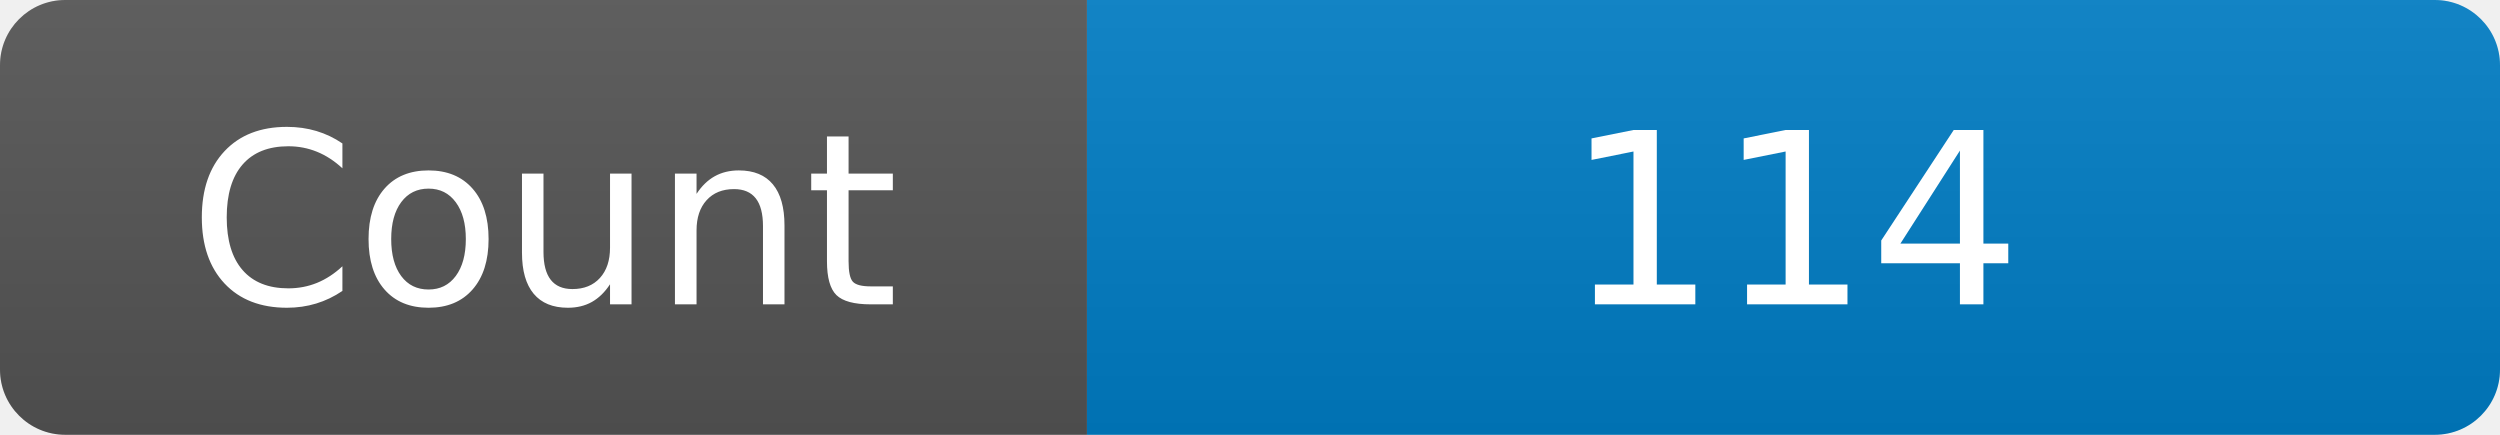
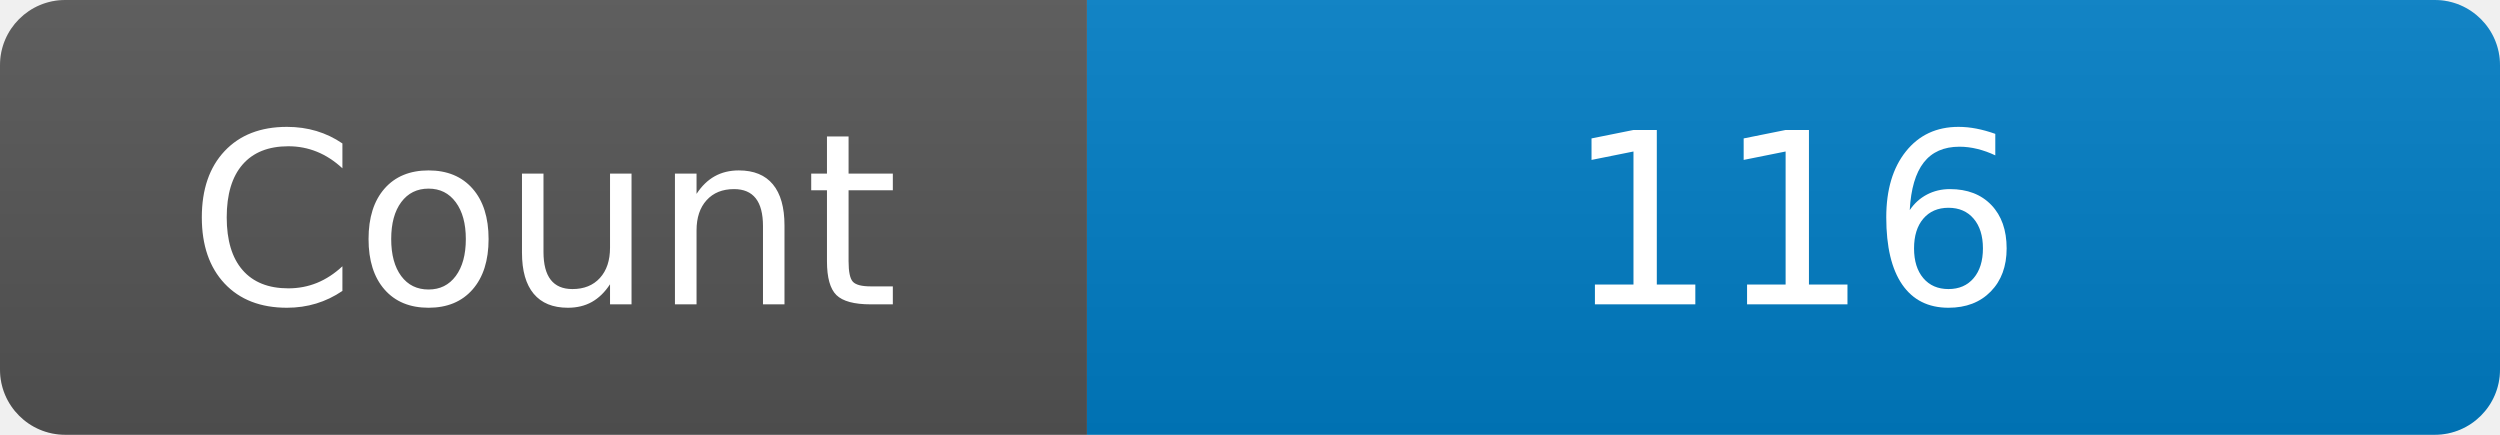
<svg xmlns="http://www.w3.org/2000/svg" width="115" height="20" role="img" aria-label="Maintained?: yes">
  <linearGradient id="s" x2="0" y2="100%">
    <stop offset="0" stop-color="#bbb" stop-opacity=".1" />
    <stop offset="1" stop-opacity=".1" />
  </linearGradient>
  <clipPath id="r">
    <rect width="115" height="20" rx="3" fill="#fff" />
  </clipPath>
  <g clip-path="url(#r)">
    <rect width="50" height="20" fill="#555" />
    <rect x="50" width="160" height="20" fill="#007ec6" />
    <rect width="115" height="20" fill="url(#s)" />
  </g>
  <g fill="#fff" text-anchor="middle" font-family="Verdana,Geneva,DejaVu Sans,sans-serif" font-size="110">
    <text x="250" y="140" transform="scale(.1)" fill="#fff">Count</text>
-     <text x="825" y="140" transform="scale(.1)" fill="#fff">114</text>
+     <text x="825" y="140" transform="scale(.1)" fill="#fff">116</text>
  </g>
</svg>
